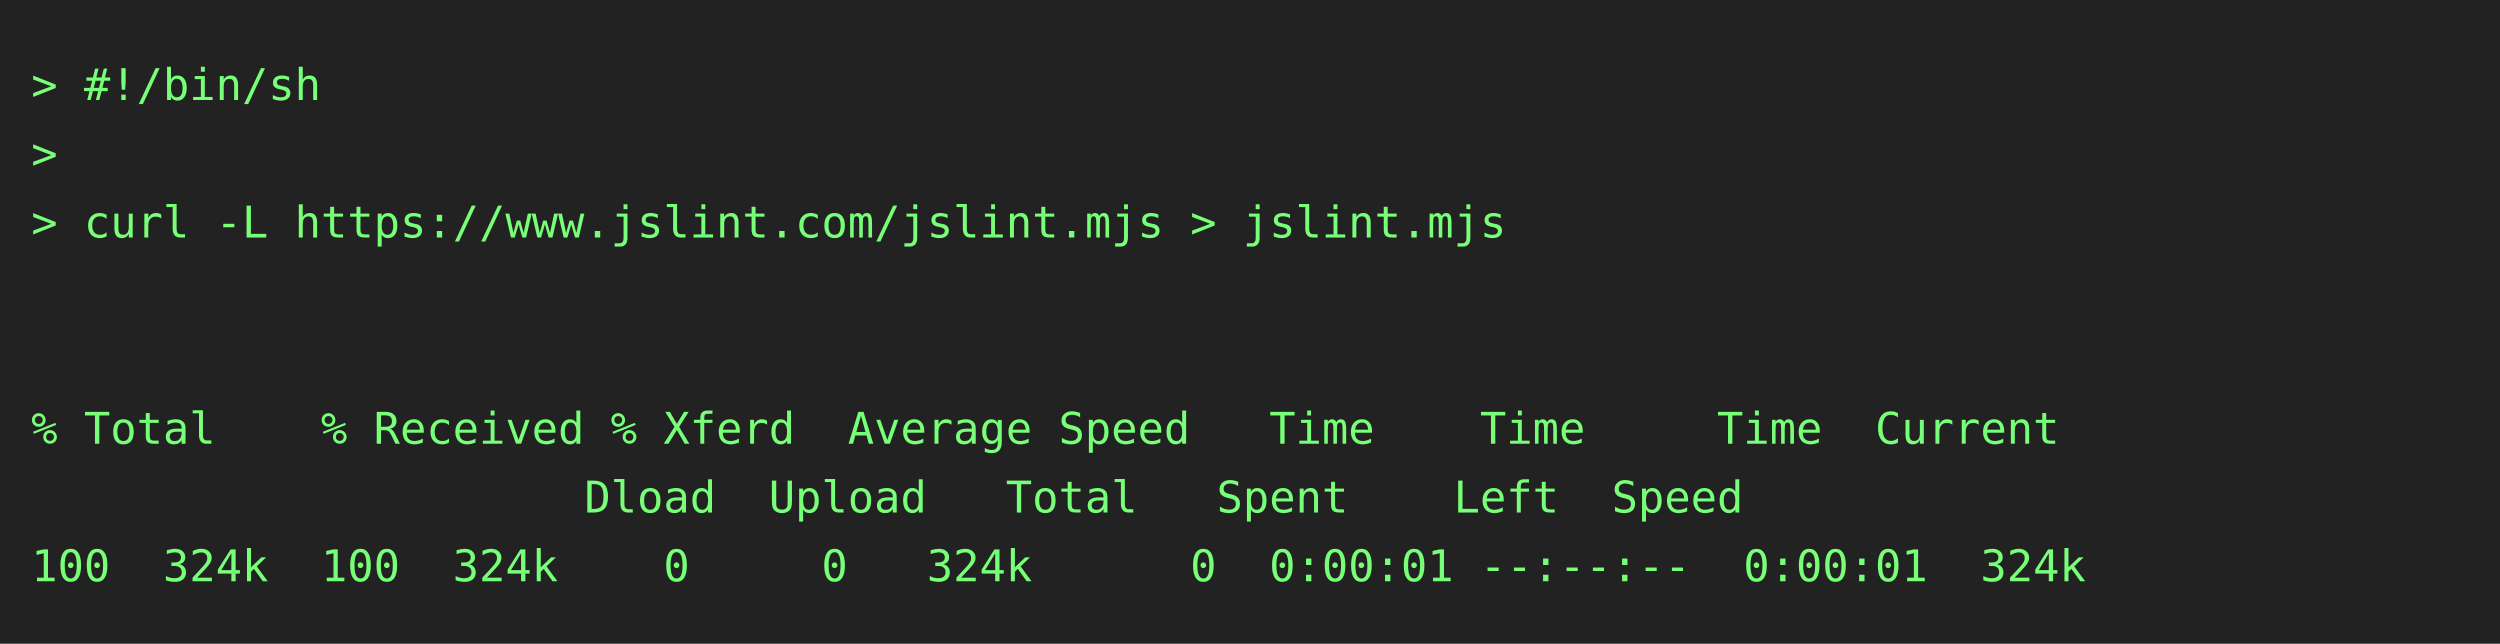
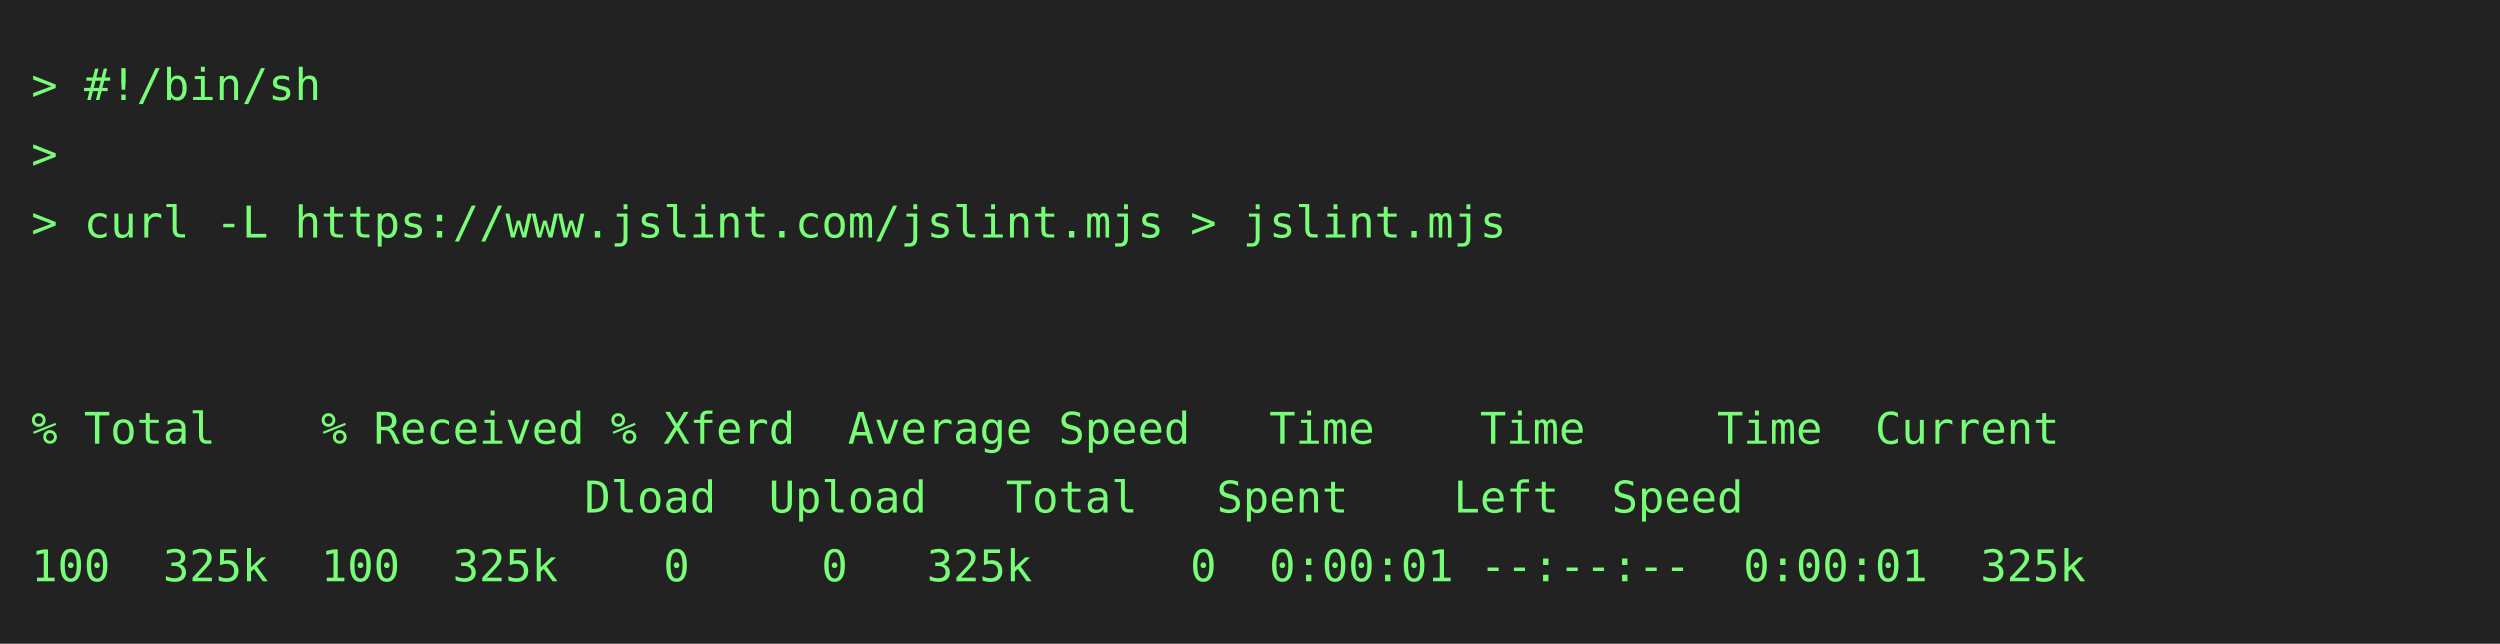
<svg xmlns="http://www.w3.org/2000/svg" height="206" width="800">
  <rect height="206" fill="#222" width="800" />
  <text fill="#7f7" font-family="consolas, menlo, monospace" font-size="14" xml:space="preserve">
    <tspan lengthAdjust="spacingAndGlyphs" textLength="768" x="10" y="32">&gt; #!/bin/sh                                                                                      </tspan>
    <tspan lengthAdjust="spacingAndGlyphs" textLength="768" x="10" y="54">&gt;                                                                                                </tspan>
    <tspan lengthAdjust="spacingAndGlyphs" textLength="768" x="10" y="76">&gt; curl -L https://www.jslint.com/jslint.mjs &gt; jslint.mjs                                         </tspan>
    <tspan lengthAdjust="spacingAndGlyphs" textLength="768" x="10" y="98">                                                                                                 </tspan>
    <tspan lengthAdjust="spacingAndGlyphs" textLength="768" x="10" y="120">                                                                                                 </tspan>
    <tspan lengthAdjust="spacingAndGlyphs" textLength="768" x="10" y="142">% Total    % Received % Xferd  Average Speed   Time    Time     Time  Current                    </tspan>
    <tspan lengthAdjust="spacingAndGlyphs" textLength="768" x="10" y="164">                     Dload  Upload   Total   Spent    Left  Speed                                </tspan>
-     <tspan lengthAdjust="spacingAndGlyphs" textLength="768" x="10" y="186">100  324k  100  324k    0     0   324k      0  0:00:01 --:--:--  0:00:01  324k                   </tspan>
+     <tspan lengthAdjust="spacingAndGlyphs" textLength="768" x="10" y="186">100  325k  100  325k    0     0   325k      0  0:00:01 --:--:--  0:00:01  325k                   </tspan>
  </text>
</svg>
